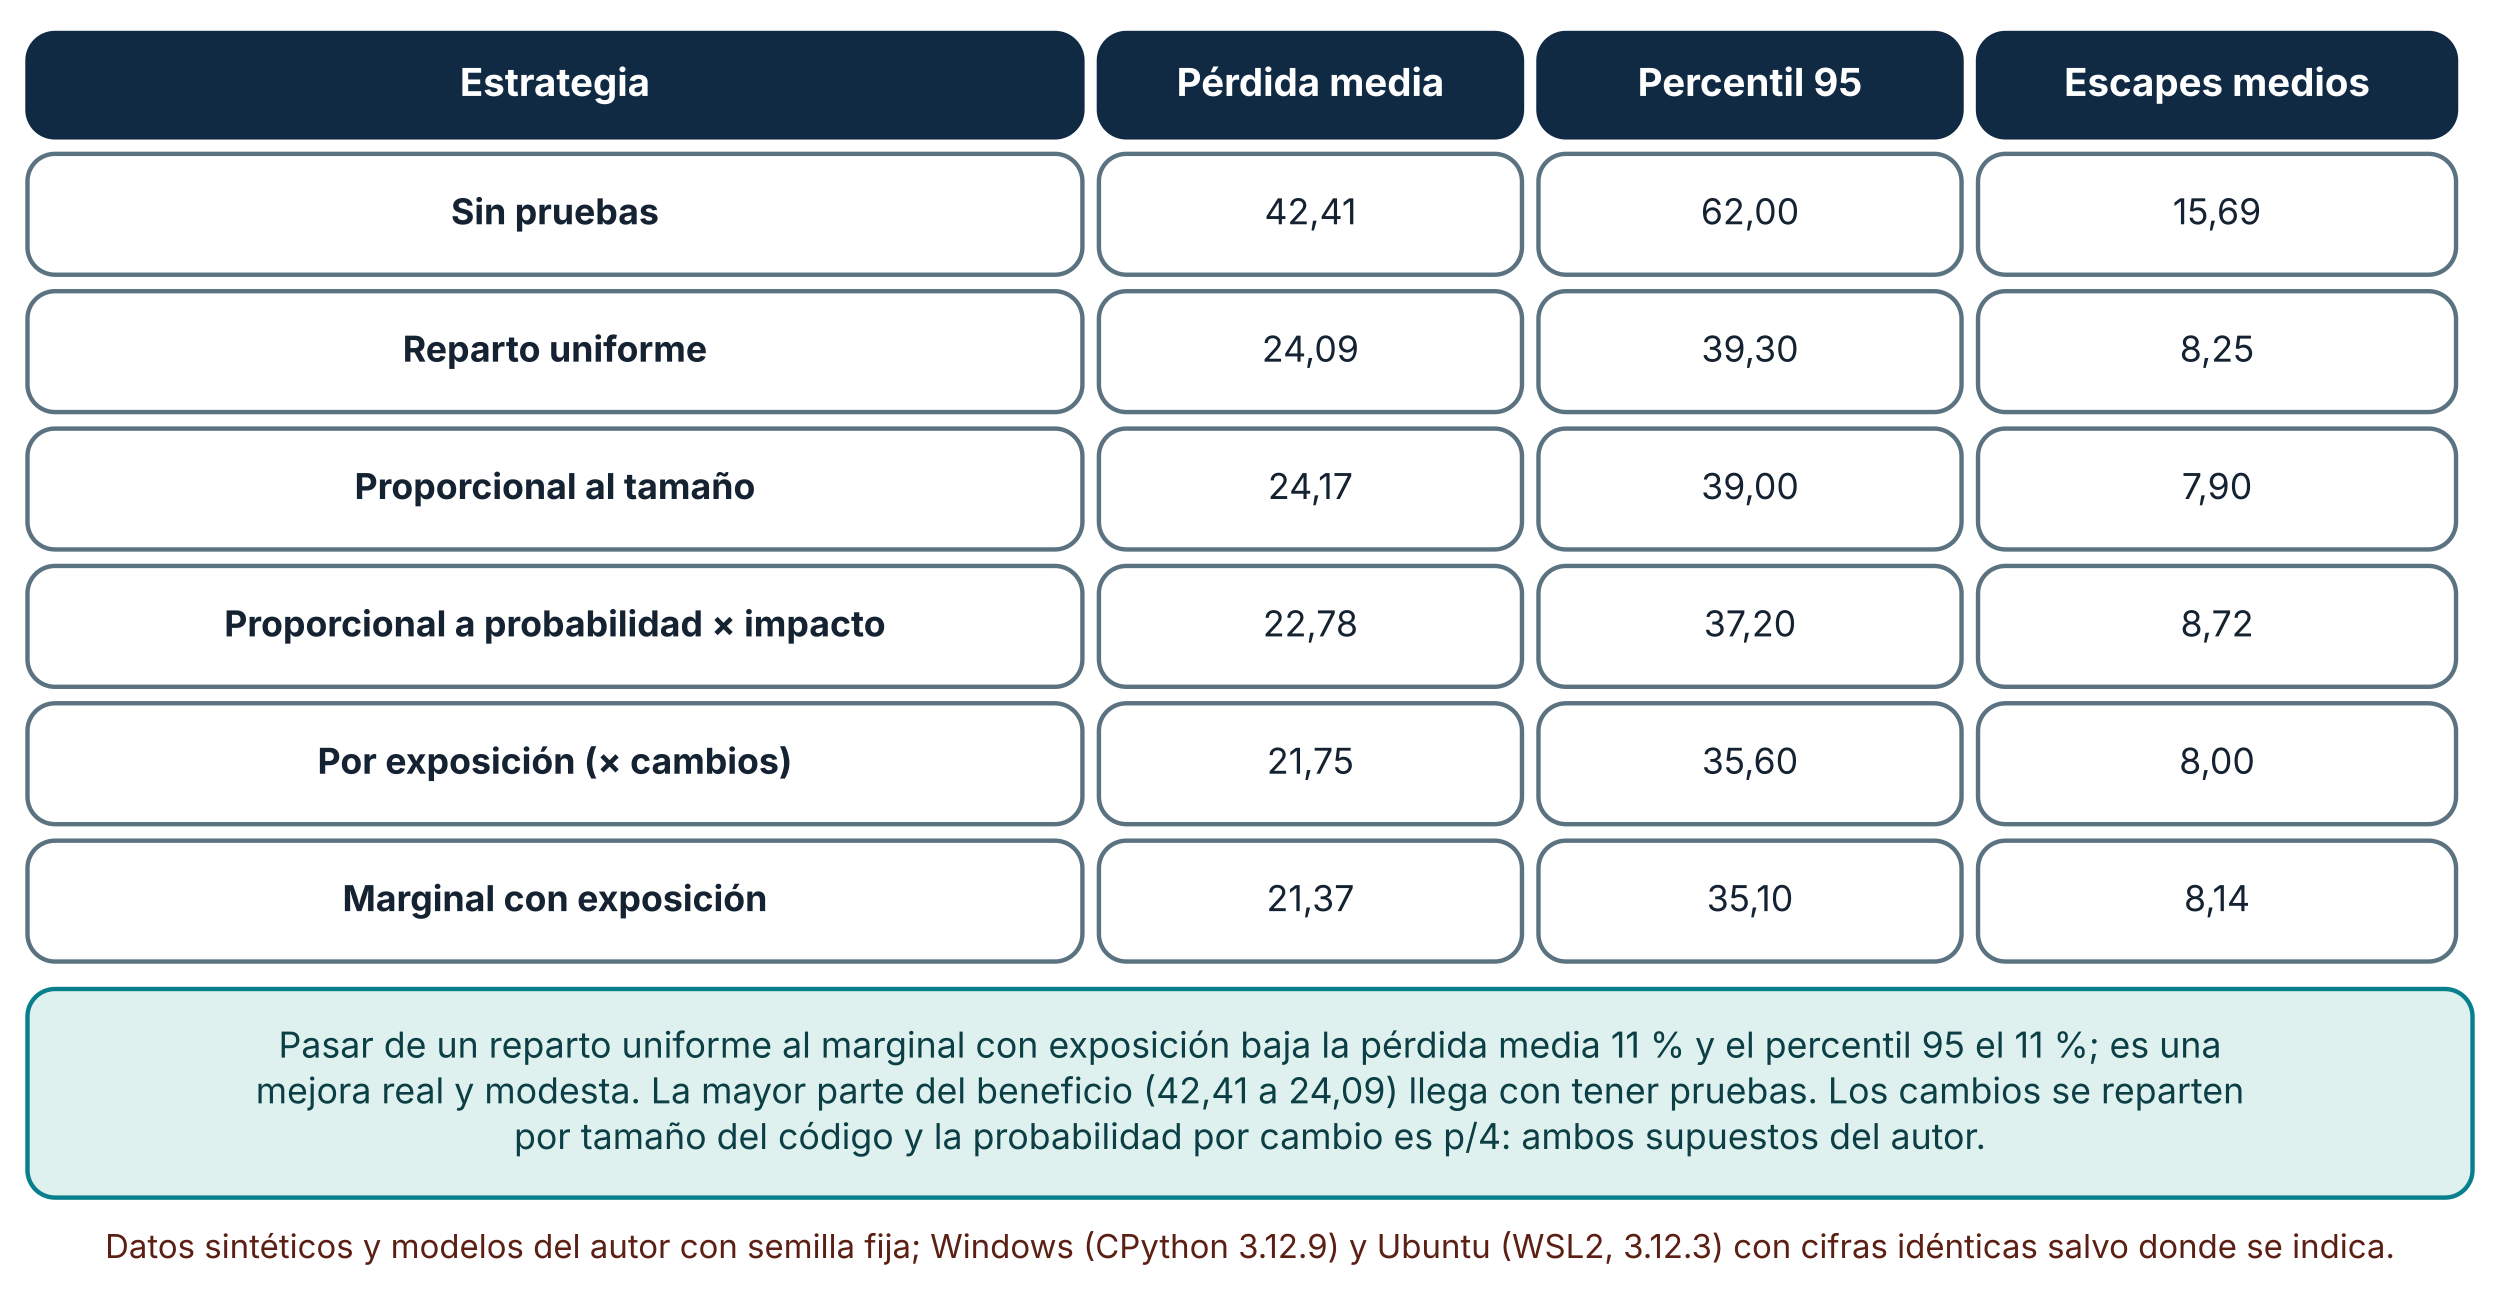
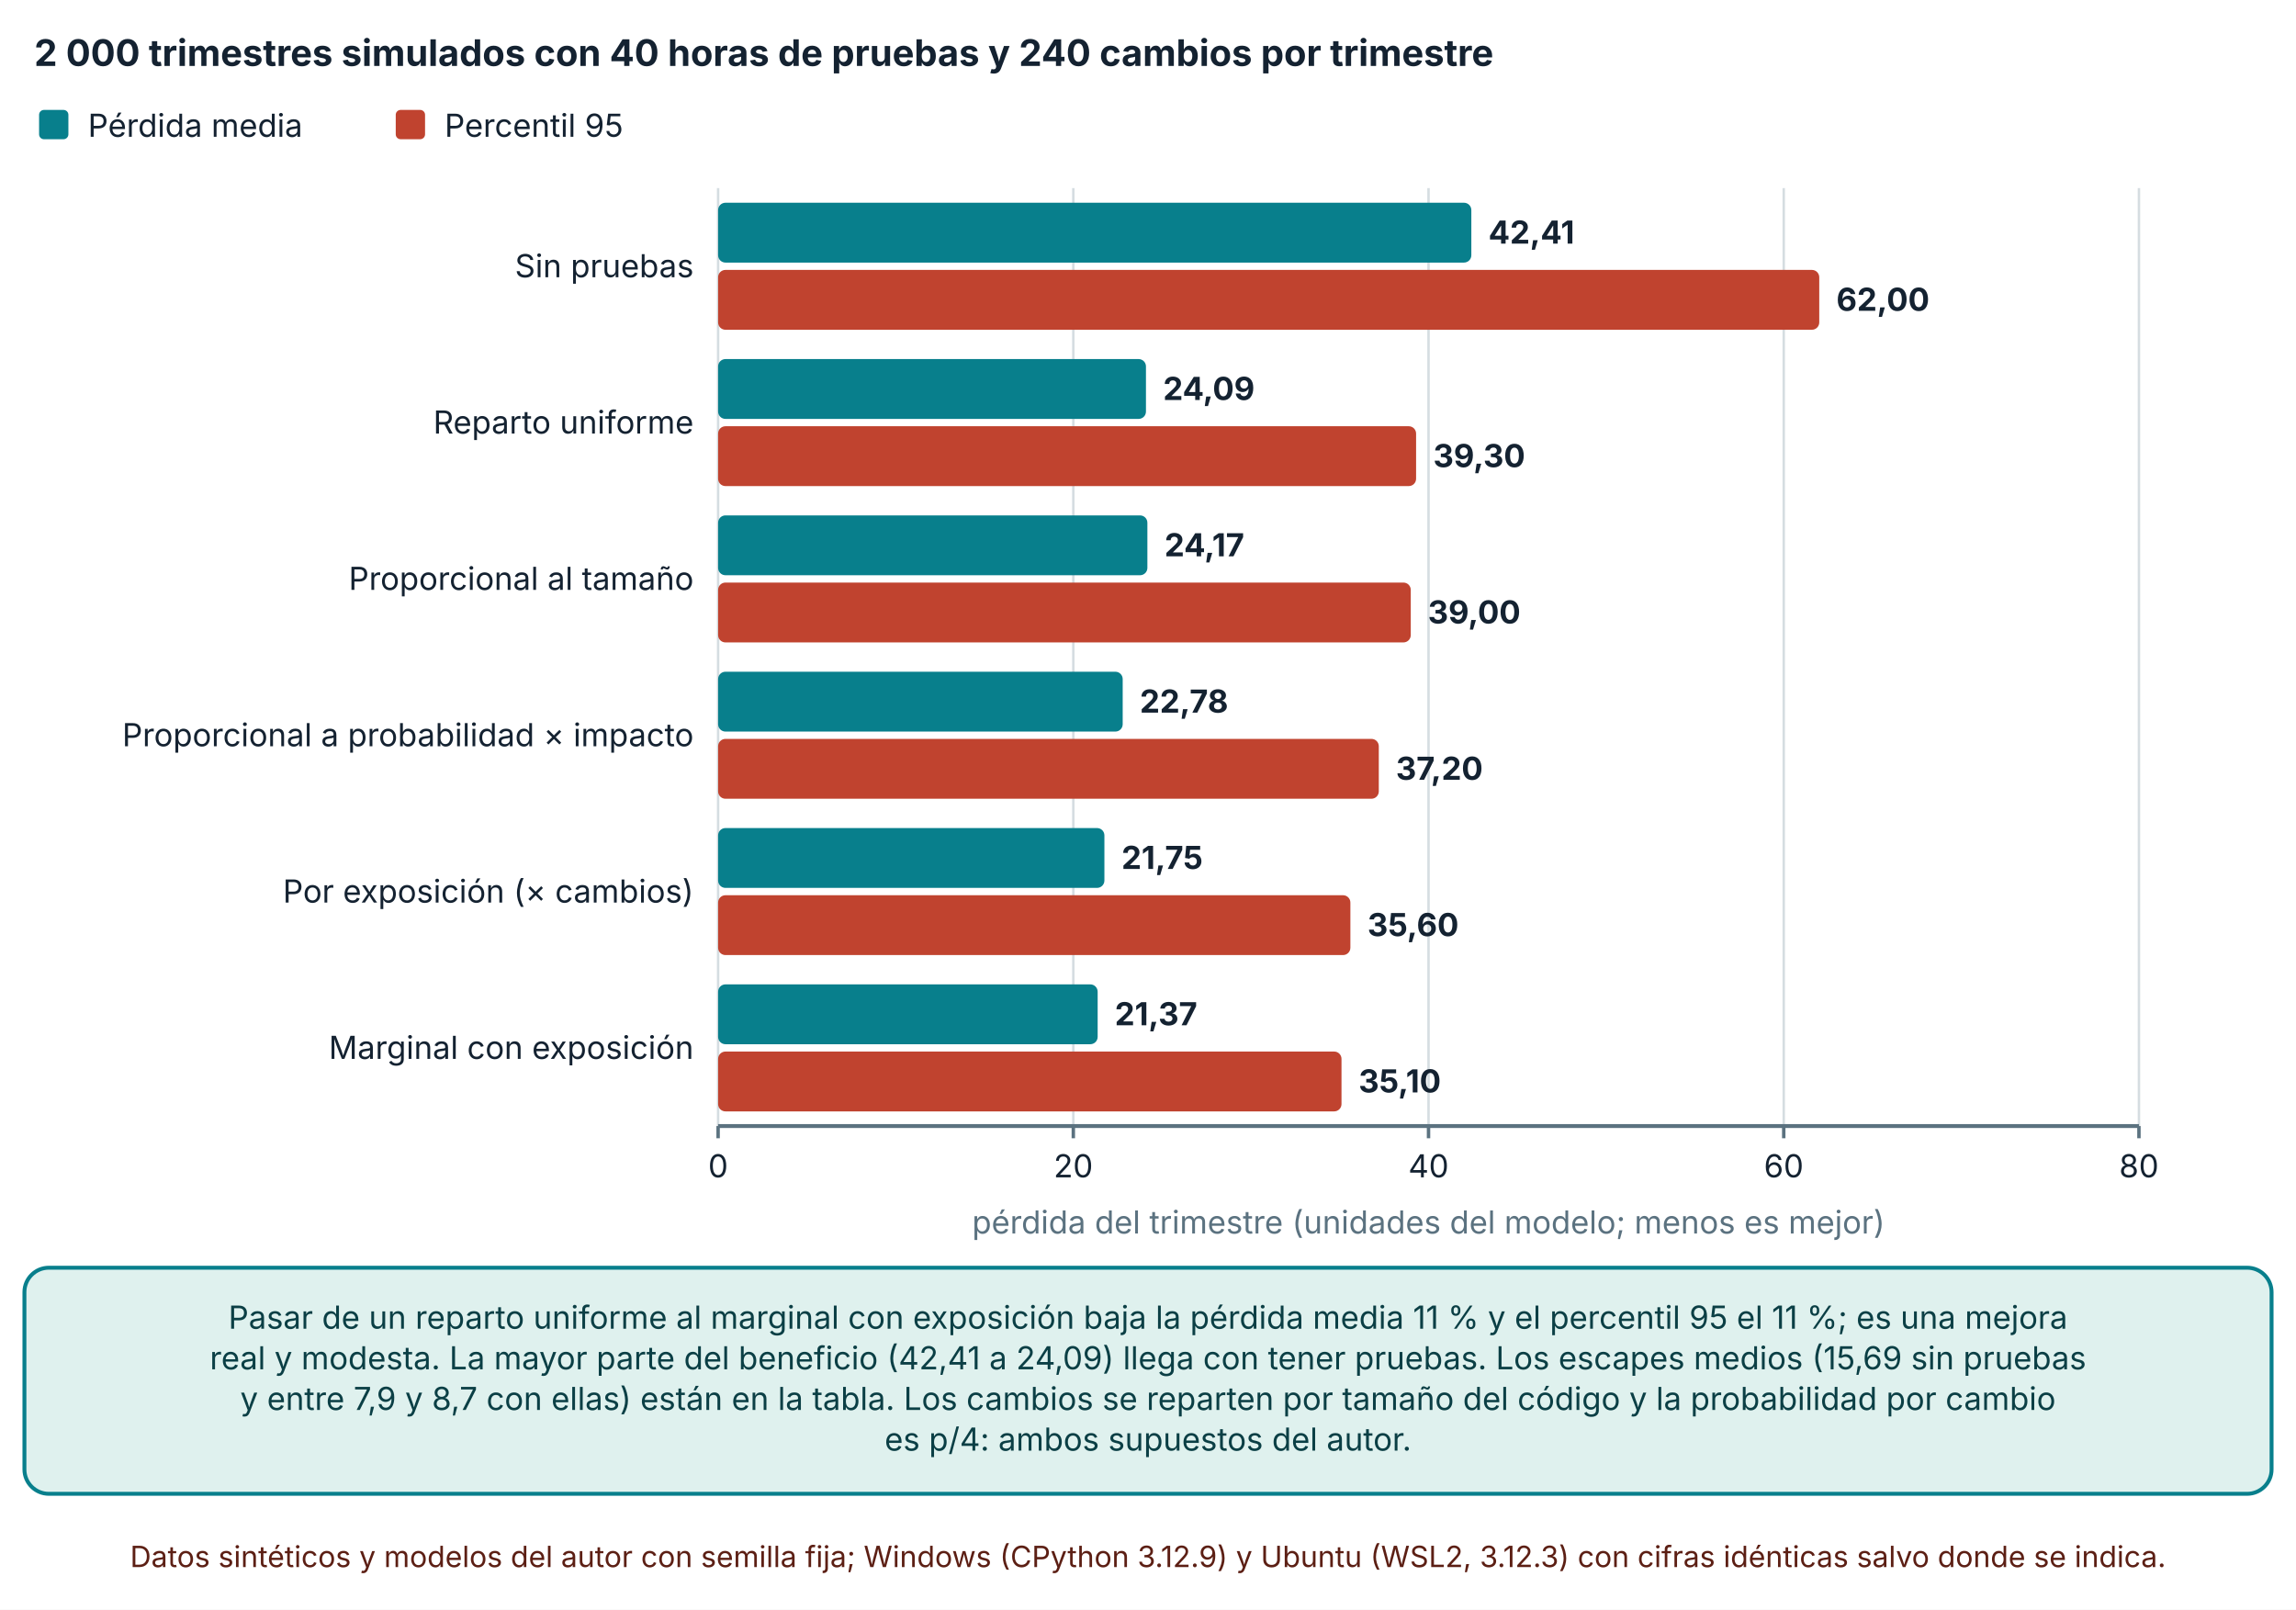
- <svg xmlns="http://www.w3.org/2000/svg" viewBox="0 0 910 471" width="910" height="471" role="img" aria-labelledby="t d" font-family="Inter, 'Segoe UI', system-ui, -apple-system, sans-serif">
+ <svg xmlns="http://www.w3.org/2000/svg" viewBox="0 0 940 659" width="940" height="659" role="img" aria-labelledby="t d" font-family="Inter, 'Segoe UI', system-ui, -apple-system, sans-serif">
  <defs>
    <marker id="arrow" viewBox="0 0 10 10" refX="9" refY="5" markerWidth="8" markerHeight="8" orient="auto-start-reverse">
      <path d="M0,0 L10,5 L0,10 z" fill="#32505f" />
    </marker>
    <marker id="arrow-coral" viewBox="0 0 10 10" refX="9" refY="5" markerWidth="8" markerHeight="8" orient="auto-start-reverse">
      <path d="M0,0 L10,5 L0,10 z" fill="#c0432f" />
    </marker>
  </defs>
-   <rect width="910" height="471" fill="#ffffff" />
-   <rect x="10" y="12" width="384" height="38" rx="10" fill="#102a43" stroke="#102a43" stroke-width="1.6" />
-   <text x="202" y="34.92" font-size="14" text-anchor="middle" font-weight="700" fill="#ffffff">
-     <tspan x="202" dy="0">Estrategia</tspan>
+   <rect width="940" height="659" fill="#ffffff" />
+   <text x="14" y="27" font-size="15" text-anchor="start" font-weight="700" fill="#142231">
+     <tspan x="14" dy="0">2 000 trimestres simulados con 40 horas de pruebas y 240 cambios por trimestre</tspan>
  </text>
-   <rect x="400" y="12" width="154" height="38" rx="10" fill="#102a43" stroke="#102a43" stroke-width="1.6" />
-   <text x="477" y="34.92" font-size="14" text-anchor="middle" font-weight="700" fill="#ffffff">
-     <tspan x="477" dy="0">Pérdida media</tspan>
+   <rect x="16" y="45" width="12" height="12" rx="2" fill="#087f8c" />
+   <text x="36" y="56" font-size="13" text-anchor="start" font-weight="400" fill="#142231">
+     <tspan x="36" dy="0">Pérdida media</tspan>
  </text>
-   <rect x="560" y="12" width="154" height="38" rx="10" fill="#102a43" stroke="#102a43" stroke-width="1.6" />
-   <text x="637" y="34.92" font-size="14" text-anchor="middle" font-weight="700" fill="#ffffff">
-     <tspan x="637" dy="0">Percentil 95</tspan>
+   <rect x="162.02" y="45" width="12" height="12" rx="2" fill="#c0432f" />
+   <text x="182.02" y="56" font-size="13" text-anchor="start" font-weight="400" fill="#142231">
+     <tspan x="182.02" dy="0">Percentil 95</tspan>
  </text>
-   <rect x="720" y="12" width="174" height="38" rx="10" fill="#102a43" stroke="#102a43" stroke-width="1.6" />
-   <text x="807" y="34.92" font-size="14" text-anchor="middle" font-weight="700" fill="#ffffff">
-     <tspan x="807" dy="0">Escapes medios</tspan>
+   <line x1="294" y1="77" x2="294" y2="461" stroke="#d5dde1" stroke-width="1" />
+   <line x1="294" y1="461" x2="294" y2="466" stroke="#5b7280" stroke-width="1.4" />
+   <text x="294" y="482" font-size="13" text-anchor="middle" font-weight="400" fill="#142231">
+     <tspan x="294" dy="0">0</tspan>
  </text>
-   <rect x="10" y="56" width="384" height="44" rx="10" fill="#ffffff" stroke="#5b7280" stroke-width="1.6" />
-   <text x="202" y="81.64" font-size="13" text-anchor="middle" font-weight="700" fill="#142231">
-     <tspan x="202" dy="0">Sin pruebas</tspan>
+   <line x1="439.425" y1="77" x2="439.425" y2="461" stroke="#d5dde1" stroke-width="1" />
+   <line x1="439.425" y1="461" x2="439.425" y2="466" stroke="#5b7280" stroke-width="1.4" />
+   <text x="439.425" y="482" font-size="13" text-anchor="middle" font-weight="400" fill="#142231">
+     <tspan x="439.425" dy="0">20</tspan>
  </text>
-   <rect x="400" y="56" width="154" height="44" rx="10" fill="#ffffff" stroke="#5b7280" stroke-width="1.6" />
-   <text x="477" y="81.64" font-size="13" text-anchor="middle" font-weight="400" fill="#142231">
-     <tspan x="477" dy="0">42,41</tspan>
+   <line x1="584.85" y1="77" x2="584.85" y2="461" stroke="#d5dde1" stroke-width="1" />
+   <line x1="584.85" y1="461" x2="584.85" y2="466" stroke="#5b7280" stroke-width="1.4" />
+   <text x="584.85" y="482" font-size="13" text-anchor="middle" font-weight="400" fill="#142231">
+     <tspan x="584.85" dy="0">40</tspan>
  </text>
-   <rect x="560" y="56" width="154" height="44" rx="10" fill="#ffffff" stroke="#5b7280" stroke-width="1.6" />
-   <text x="637" y="81.64" font-size="13" text-anchor="middle" font-weight="400" fill="#142231">
-     <tspan x="637" dy="0">62,00</tspan>
+   <line x1="730.275" y1="77" x2="730.275" y2="461" stroke="#d5dde1" stroke-width="1" />
+   <line x1="730.275" y1="461" x2="730.275" y2="466" stroke="#5b7280" stroke-width="1.4" />
+   <text x="730.275" y="482" font-size="13" text-anchor="middle" font-weight="400" fill="#142231">
+     <tspan x="730.275" dy="0">60</tspan>
  </text>
-   <rect x="720" y="56" width="174" height="44" rx="10" fill="#ffffff" stroke="#5b7280" stroke-width="1.6" />
-   <text x="807" y="81.64" font-size="13" text-anchor="middle" font-weight="400" fill="#142231">
-     <tspan x="807" dy="0">15,69</tspan>
+   <line x1="875.7" y1="77" x2="875.7" y2="461" stroke="#d5dde1" stroke-width="1" />
+   <line x1="875.7" y1="461" x2="875.7" y2="466" stroke="#5b7280" stroke-width="1.4" />
+   <text x="875.7" y="482" font-size="13" text-anchor="middle" font-weight="400" fill="#142231">
+     <tspan x="875.7" dy="0">80</tspan>
  </text>
-   <rect x="10" y="106" width="384" height="44" rx="10" fill="#ffffff" stroke="#5b7280" stroke-width="1.6" />
-   <text x="202" y="131.64" font-size="13" text-anchor="middle" font-weight="700" fill="#142231">
-     <tspan x="202" dy="0">Reparto uniforme</tspan>
+   <line x1="294" y1="461" x2="875.7" y2="461" stroke="#5b7280" stroke-width="1.6" />
+   <text x="284" y="113.5" font-size="13" text-anchor="end" font-weight="400" fill="#142231">
+     <tspan x="284" dy="0">Sin pruebas</tspan>
  </text>
-   <rect x="400" y="106" width="154" height="44" rx="10" fill="#ffffff" stroke="#5b7280" stroke-width="1.6" />
-   <text x="477" y="131.64" font-size="13" text-anchor="middle" font-weight="400" fill="#142231">
-     <tspan x="477" dy="0">24,09</tspan>
+   <text x="284" y="177.5" font-size="13" text-anchor="end" font-weight="400" fill="#142231">
+     <tspan x="284" dy="0">Reparto uniforme</tspan>
  </text>
-   <rect x="560" y="106" width="154" height="44" rx="10" fill="#ffffff" stroke="#5b7280" stroke-width="1.6" />
-   <text x="637" y="131.64" font-size="13" text-anchor="middle" font-weight="400" fill="#142231">
-     <tspan x="637" dy="0">39,30</tspan>
+   <text x="284" y="241.5" font-size="13" text-anchor="end" font-weight="400" fill="#142231">
+     <tspan x="284" dy="0">Proporcional al tamaño</tspan>
  </text>
-   <rect x="720" y="106" width="174" height="44" rx="10" fill="#ffffff" stroke="#5b7280" stroke-width="1.6" />
-   <text x="807" y="131.64" font-size="13" text-anchor="middle" font-weight="400" fill="#142231">
-     <tspan x="807" dy="0">8,25</tspan>
+   <text x="284" y="305.5" font-size="13" text-anchor="end" font-weight="400" fill="#142231">
+     <tspan x="284" dy="0">Proporcional a probabilidad × impacto</tspan>
  </text>
-   <rect x="10" y="156" width="384" height="44" rx="10" fill="#ffffff" stroke="#5b7280" stroke-width="1.6" />
-   <text x="202" y="181.64" font-size="13" text-anchor="middle" font-weight="700" fill="#142231">
-     <tspan x="202" dy="0">Proporcional al tamaño</tspan>
+   <text x="284" y="369.5" font-size="13" text-anchor="end" font-weight="400" fill="#142231">
+     <tspan x="284" dy="0">Por exposición (× cambios)</tspan>
  </text>
-   <rect x="400" y="156" width="154" height="44" rx="10" fill="#ffffff" stroke="#5b7280" stroke-width="1.6" />
-   <text x="477" y="181.64" font-size="13" text-anchor="middle" font-weight="400" fill="#142231">
-     <tspan x="477" dy="0">24,17</tspan>
+   <text x="284" y="433.5" font-size="13" text-anchor="end" font-weight="400" fill="#142231">
+     <tspan x="284" dy="0">Marginal con exposición</tspan>
  </text>
-   <rect x="560" y="156" width="154" height="44" rx="10" fill="#ffffff" stroke="#5b7280" stroke-width="1.6" />
-   <text x="637" y="181.64" font-size="13" text-anchor="middle" font-weight="400" fill="#142231">
-     <tspan x="637" dy="0">39,00</tspan>
+   <rect x="294" y="83" width="308.374" height="24.5" rx="3" fill="#087f8c" />
+   <text x="609.374" y="99.75" font-size="13" text-anchor="start" font-weight="700" fill="#142231">
+     <tspan x="609.374" dy="0">42,41</tspan>
  </text>
-   <rect x="720" y="156" width="174" height="44" rx="10" fill="#ffffff" stroke="#5b7280" stroke-width="1.6" />
-   <text x="807" y="181.64" font-size="13" text-anchor="middle" font-weight="400" fill="#142231">
-     <tspan x="807" dy="0">7,90</tspan>
+   <rect x="294" y="110.5" width="450.818" height="24.5" rx="3" fill="#c0432f" />
+   <text x="751.818" y="127.25" font-size="13" text-anchor="start" font-weight="700" fill="#142231">
+     <tspan x="751.818" dy="0">62,00</tspan>
  </text>
-   <rect x="10" y="206" width="384" height="44" rx="10" fill="#ffffff" stroke="#5b7280" stroke-width="1.6" />
-   <text x="202" y="231.64" font-size="13" text-anchor="middle" font-weight="700" fill="#142231">
-     <tspan x="202" dy="0">Proporcional a probabilidad × impacto</tspan>
+   <rect x="294" y="147" width="175.164" height="24.5" rx="3" fill="#087f8c" />
+   <text x="476.164" y="163.75" font-size="13" text-anchor="start" font-weight="700" fill="#142231">
+     <tspan x="476.164" dy="0">24,09</tspan>
  </text>
-   <rect x="400" y="206" width="154" height="44" rx="10" fill="#ffffff" stroke="#5b7280" stroke-width="1.6" />
-   <text x="477" y="231.64" font-size="13" text-anchor="middle" font-weight="400" fill="#142231">
-     <tspan x="477" dy="0">22,78</tspan>
+   <rect x="294" y="174.5" width="285.76" height="24.5" rx="3" fill="#c0432f" />
+   <text x="586.76" y="191.25" font-size="13" text-anchor="start" font-weight="700" fill="#142231">
+     <tspan x="586.76" dy="0">39,30</tspan>
  </text>
-   <rect x="560" y="206" width="154" height="44" rx="10" fill="#ffffff" stroke="#5b7280" stroke-width="1.6" />
-   <text x="637" y="231.64" font-size="13" text-anchor="middle" font-weight="400" fill="#142231">
-     <tspan x="637" dy="0">37,20</tspan>
+   <rect x="294" y="211" width="175.746" height="24.5" rx="3" fill="#087f8c" />
+   <text x="476.746" y="227.75" font-size="13" text-anchor="start" font-weight="700" fill="#142231">
+     <tspan x="476.746" dy="0">24,17</tspan>
  </text>
-   <rect x="720" y="206" width="174" height="44" rx="10" fill="#ffffff" stroke="#5b7280" stroke-width="1.6" />
-   <text x="807" y="231.64" font-size="13" text-anchor="middle" font-weight="400" fill="#142231">
-     <tspan x="807" dy="0">8,72</tspan>
+   <rect x="294" y="238.5" width="283.579" height="24.5" rx="3" fill="#c0432f" />
+   <text x="584.579" y="255.25" font-size="13" text-anchor="start" font-weight="700" fill="#142231">
+     <tspan x="584.579" dy="0">39,00</tspan>
  </text>
-   <rect x="10" y="256" width="384" height="44" rx="10" fill="#ffffff" stroke="#5b7280" stroke-width="1.6" />
-   <text x="202" y="281.64" font-size="13" text-anchor="middle" font-weight="700" fill="#142231">
-     <tspan x="202" dy="0">Por exposición (× cambios)</tspan>
+   <rect x="294" y="275" width="165.639" height="24.5" rx="3" fill="#087f8c" />
+   <text x="466.639" y="291.75" font-size="13" text-anchor="start" font-weight="700" fill="#142231">
+     <tspan x="466.639" dy="0">22,78</tspan>
  </text>
-   <rect x="400" y="256" width="154" height="44" rx="10" fill="#ffffff" stroke="#5b7280" stroke-width="1.6" />
-   <text x="477" y="281.64" font-size="13" text-anchor="middle" font-weight="400" fill="#142231">
-     <tspan x="477" dy="0">21,75</tspan>
+   <rect x="294" y="302.5" width="270.491" height="24.5" rx="3" fill="#c0432f" />
+   <text x="571.491" y="319.25" font-size="13" text-anchor="start" font-weight="700" fill="#142231">
+     <tspan x="571.491" dy="0">37,20</tspan>
  </text>
-   <rect x="560" y="256" width="154" height="44" rx="10" fill="#ffffff" stroke="#5b7280" stroke-width="1.6" />
-   <text x="637" y="281.64" font-size="13" text-anchor="middle" font-weight="400" fill="#142231">
-     <tspan x="637" dy="0">35,60</tspan>
+   <rect x="294" y="339" width="158.15" height="24.5" rx="3" fill="#087f8c" />
+   <text x="459.15" y="355.75" font-size="13" text-anchor="start" font-weight="700" fill="#142231">
+     <tspan x="459.15" dy="0">21,75</tspan>
  </text>
-   <rect x="720" y="256" width="174" height="44" rx="10" fill="#ffffff" stroke="#5b7280" stroke-width="1.6" />
-   <text x="807" y="281.64" font-size="13" text-anchor="middle" font-weight="400" fill="#142231">
-     <tspan x="807" dy="0">8,00</tspan>
+   <rect x="294" y="366.5" width="258.857" height="24.5" rx="3" fill="#c0432f" />
+   <text x="559.857" y="383.25" font-size="13" text-anchor="start" font-weight="700" fill="#142231">
+     <tspan x="559.857" dy="0">35,60</tspan>
  </text>
-   <rect x="10" y="306" width="384" height="44" rx="10" fill="#ffffff" stroke="#5b7280" stroke-width="1.6" />
-   <text x="202" y="331.64" font-size="13" text-anchor="middle" font-weight="700" fill="#142231">
-     <tspan x="202" dy="0">Marginal con exposición</tspan>
+   <rect x="294" y="403" width="155.387" height="24.5" rx="3" fill="#087f8c" />
+   <text x="456.387" y="419.75" font-size="13" text-anchor="start" font-weight="700" fill="#142231">
+     <tspan x="456.387" dy="0">21,37</tspan>
  </text>
-   <rect x="400" y="306" width="154" height="44" rx="10" fill="#ffffff" stroke="#5b7280" stroke-width="1.6" />
-   <text x="477" y="331.64" font-size="13" text-anchor="middle" font-weight="400" fill="#142231">
-     <tspan x="477" dy="0">21,37</tspan>
+   <rect x="294" y="430.5" width="255.221" height="24.5" rx="3" fill="#c0432f" />
+   <text x="556.221" y="447.25" font-size="13" text-anchor="start" font-weight="700" fill="#142231">
+     <tspan x="556.221" dy="0">35,10</tspan>
  </text>
-   <rect x="560" y="306" width="154" height="44" rx="10" fill="#ffffff" stroke="#5b7280" stroke-width="1.6" />
-   <text x="637" y="331.64" font-size="13" text-anchor="middle" font-weight="400" fill="#142231">
-     <tspan x="637" dy="0">35,10</tspan>
+   <text x="584.85" y="505" font-size="13" text-anchor="middle" font-weight="400" fill="#5b7280">
+     <tspan x="584.85" dy="0">pérdida del trimestre (unidades del modelo; menos es mejor)</tspan>
  </text>
-   <rect x="720" y="306" width="174" height="44" rx="10" fill="#ffffff" stroke="#5b7280" stroke-width="1.6" />
-   <text x="807" y="331.64" font-size="13" text-anchor="middle" font-weight="400" fill="#142231">
-     <tspan x="807" dy="0">8,14</tspan>
+   <rect x="10" y="519" width="920" height="92.56" rx="10" fill="#dff1ee" stroke="#087f8c" stroke-width="1.6" />
+   <text x="470" y="543.96" font-size="13" text-anchor="middle" font-weight="400" fill="#0b3f45">
+     <tspan x="470" dy="0">Pasar de un reparto uniforme al marginal con exposición baja la pérdida media 11 % y el percentil 95 el 11 %; es una mejora</tspan>
  </text>
-   <rect x="10" y="360" width="890" height="75.92" rx="10" fill="#dff1ee" stroke="#087f8c" stroke-width="1.6" />
-   <text x="455" y="384.96" font-size="13" text-anchor="middle" font-weight="400" fill="#0b3f45">
-     <tspan x="455" dy="0">Pasar de un reparto uniforme al marginal con exposición baja la pérdida media 11 % y el percentil 95 el 11 %; es una</tspan>
+   <text x="470" y="560.6" font-size="13" text-anchor="middle" font-weight="400" fill="#0b3f45">
+     <tspan x="470" dy="0">real y modesta. La mayor parte del beneficio (42,41 a 24,09) llega con tener pruebas. Los escapes medios (15,69 sin pruebas</tspan>
  </text>
-   <text x="455" y="401.6" font-size="13" text-anchor="middle" font-weight="400" fill="#0b3f45">
-     <tspan x="455" dy="0">mejora real y modesta. La mayor parte del beneficio (42,41 a 24,09) llega con tener pruebas. Los cambios se reparten</tspan>
+   <text x="470" y="577.24" font-size="13" text-anchor="middle" font-weight="400" fill="#0b3f45">
+     <tspan x="470" dy="0">y entre 7,9 y 8,7 con ellas) están en la tabla. Los cambios se reparten por tamaño del código y la probabilidad por cambio</tspan>
  </text>
-   <text x="455" y="418.24" font-size="13" text-anchor="middle" font-weight="400" fill="#0b3f45">
-     <tspan x="455" dy="0">por tamaño del código y la probabilidad por cambio es p/4: ambos supuestos del autor.</tspan>
+   <text x="470" y="593.88" font-size="13" text-anchor="middle" font-weight="400" fill="#0b3f45">
+     <tspan x="470" dy="0">es p/4: ambos supuestos del autor.</tspan>
  </text>
-   <text x="455" y="457.92" font-size="12" text-anchor="middle" font-weight="400" fill="#5c1f14">
-     <tspan x="455" dy="0">Datos sintéticos y modelos del autor con semilla fija; Windows (CPython 3.12.9) y Ubuntu (WSL2, 3.12.3) con cifras idénticas salvo donde se indica.</tspan>
+   <text x="470" y="641.56" font-size="12" text-anchor="middle" font-weight="400" fill="#5c1f14">
+     <tspan x="470" dy="0">Datos sintéticos y modelos del autor con semilla fija; Windows (CPython 3.12.9) y Ubuntu (WSL2, 3.12.3) con cifras idénticas salvo donde se indica.</tspan>
  </text>
</svg>
